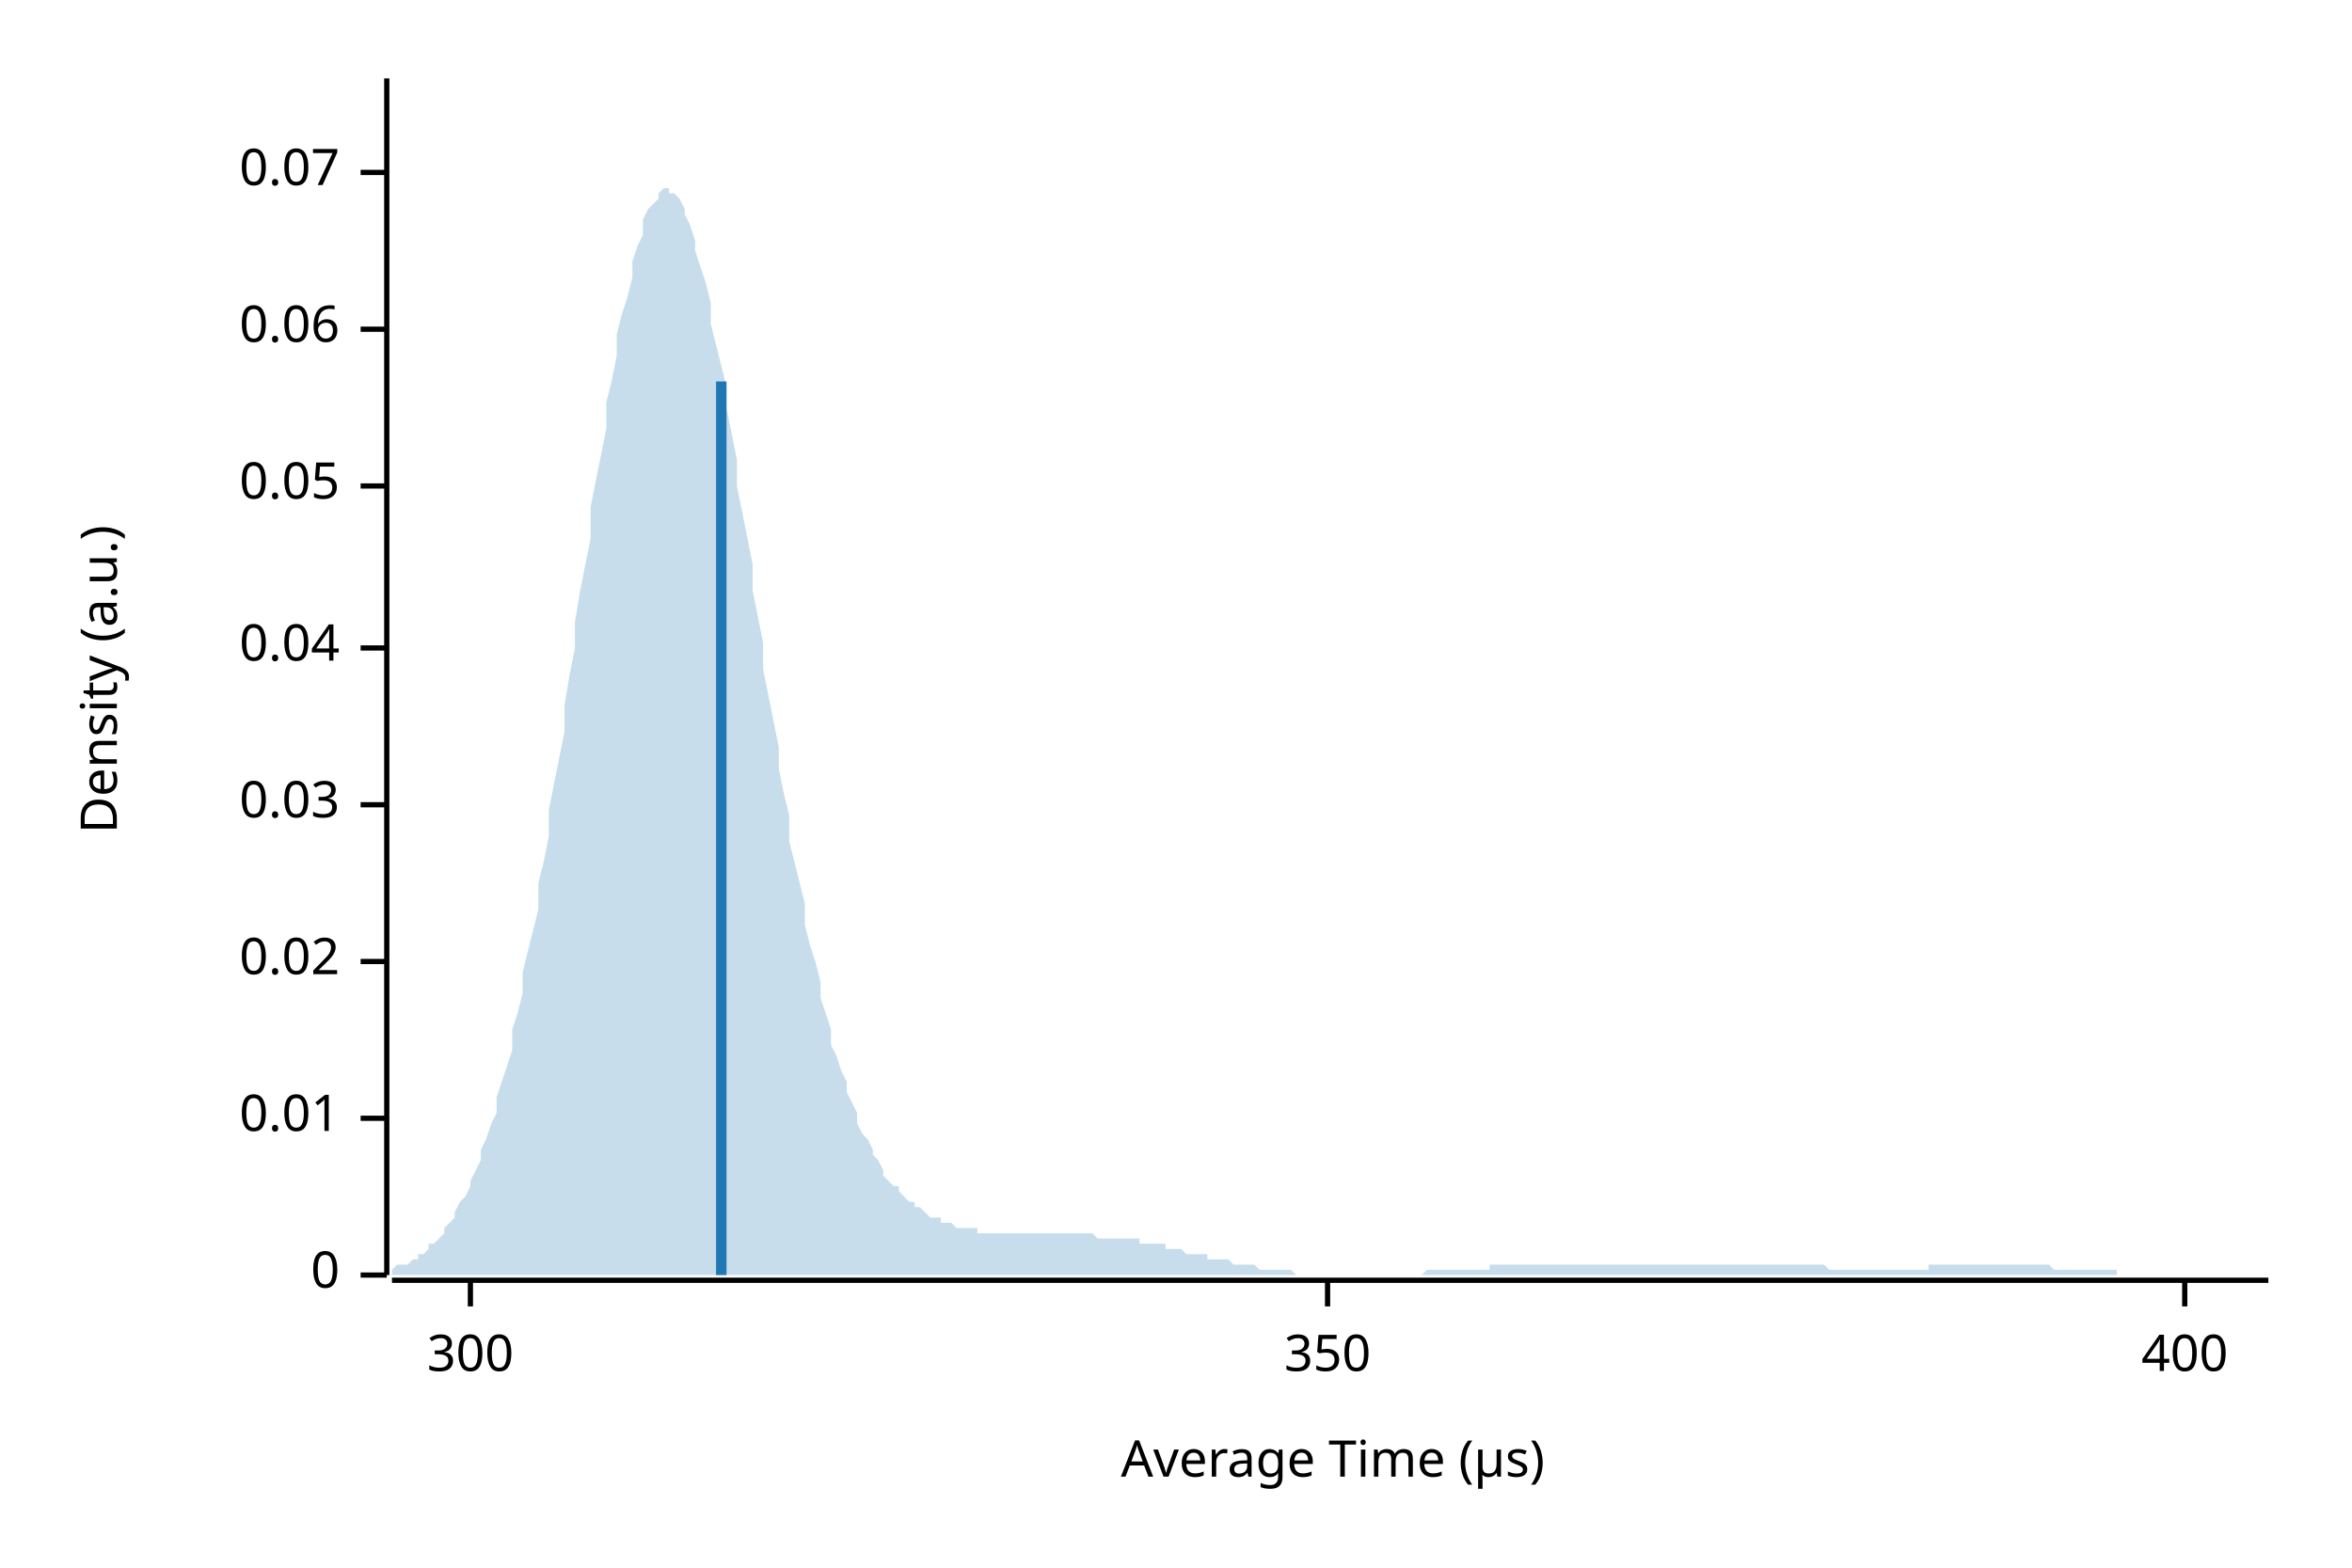
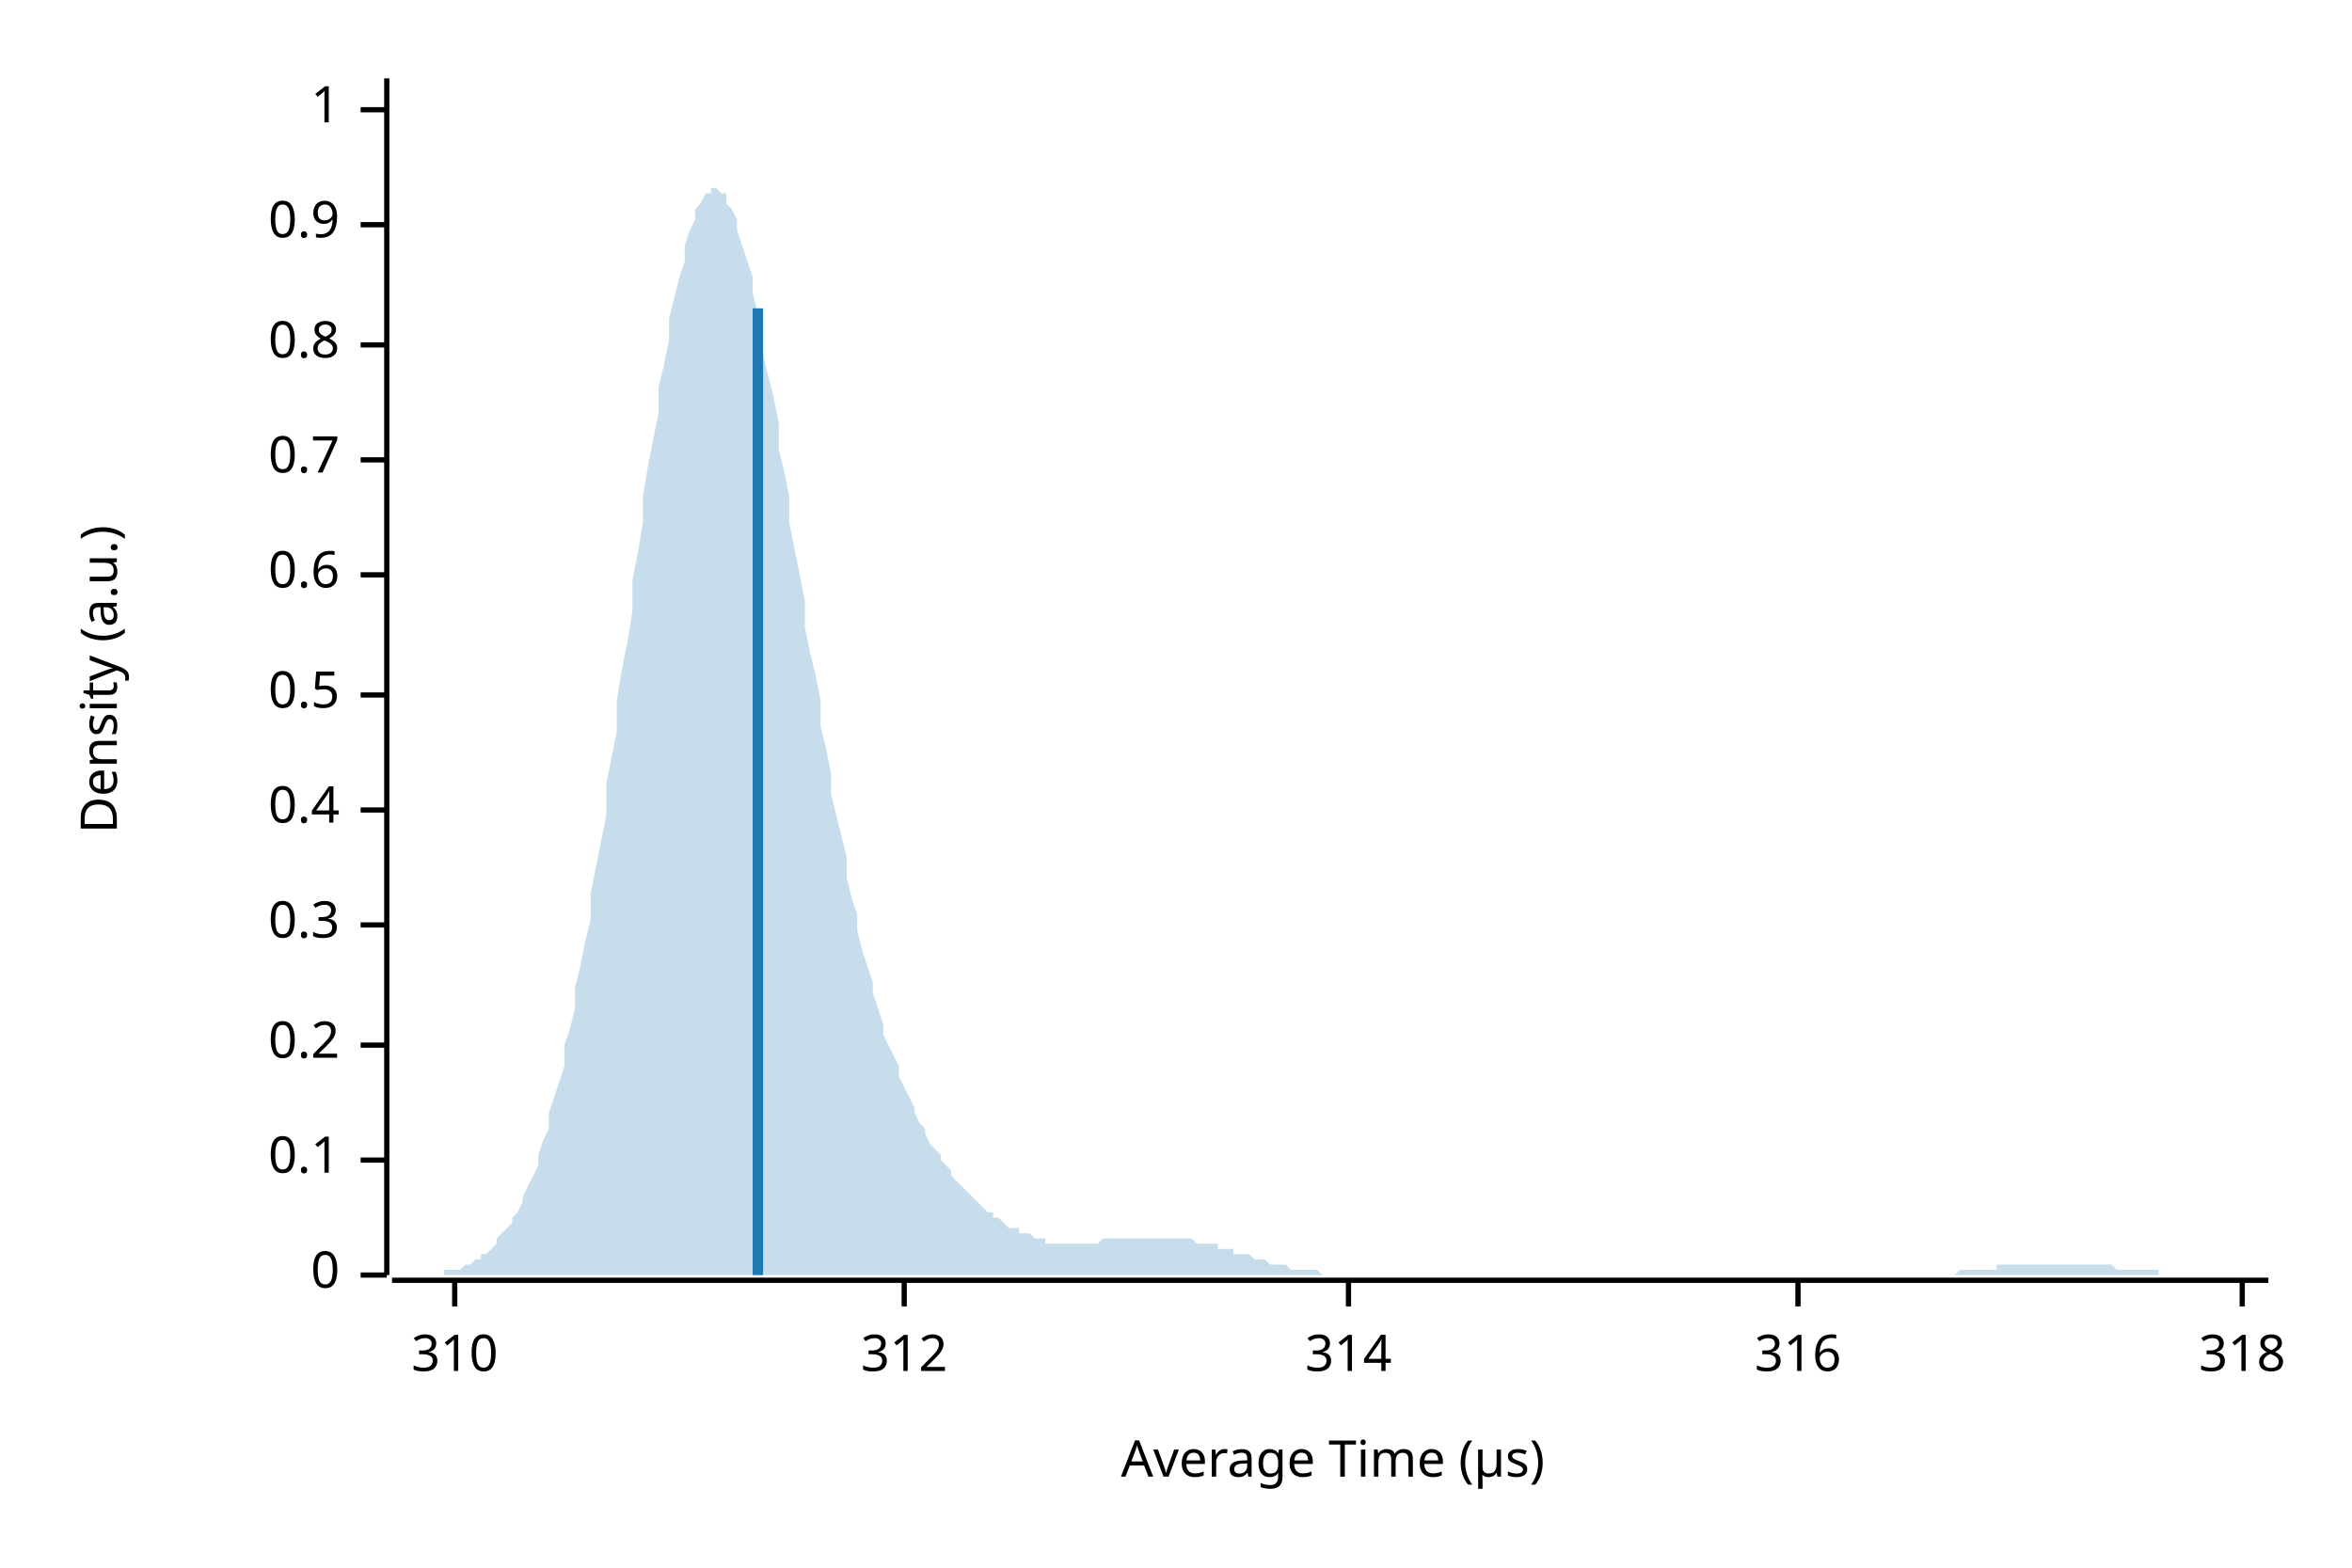
<svg xmlns="http://www.w3.org/2000/svg" width="450" height="300" viewBox="0 0 450 300">
  <text x="15" y="130" dy="0.76em" text-anchor="middle" font-family="sans-serif" font-size="9.677" opacity="1" fill="#000000" transform="rotate(270, 15, 130)">
Density (a.u.)
</text>
  <text x="255" y="285" dy="-0.5ex" text-anchor="middle" font-family="sans-serif" font-size="9.677" opacity="1" fill="#000000">
Average Time (µs)
</text>
  <polyline fill="none" opacity="1" stroke="#000000" stroke-width="1" points="74,15 74,244 " />
  <text x="65" y="244" dy="0.5ex" text-anchor="end" font-family="sans-serif" font-size="9.677" opacity="1" fill="#000000">
0
</text>
  <polyline fill="none" opacity="1" stroke="#000000" stroke-width="1" points="69,244 74,244 " />
-   <text x="65" y="214" dy="0.5ex" text-anchor="end" font-family="sans-serif" font-size="9.677" opacity="1" fill="#000000">
- 0.01
+   <text x="65" y="222" dy="0.5ex" text-anchor="end" font-family="sans-serif" font-size="9.677" opacity="1" fill="#000000">
+ 0.1
</text>
-   <polyline fill="none" opacity="1" stroke="#000000" stroke-width="1" points="69,214 74,214 " />
-   <text x="65" y="184" dy="0.5ex" text-anchor="end" font-family="sans-serif" font-size="9.677" opacity="1" fill="#000000">
- 0.02
+   <polyline fill="none" opacity="1" stroke="#000000" stroke-width="1" points="69,222 74,222 " />
+   <text x="65" y="200" dy="0.5ex" text-anchor="end" font-family="sans-serif" font-size="9.677" opacity="1" fill="#000000">
+ 0.2
</text>
-   <polyline fill="none" opacity="1" stroke="#000000" stroke-width="1" points="69,184 74,184 " />
-   <text x="65" y="154" dy="0.5ex" text-anchor="end" font-family="sans-serif" font-size="9.677" opacity="1" fill="#000000">
- 0.03
+   <polyline fill="none" opacity="1" stroke="#000000" stroke-width="1" points="69,200 74,200 " />
+   <text x="65" y="177" dy="0.5ex" text-anchor="end" font-family="sans-serif" font-size="9.677" opacity="1" fill="#000000">
+ 0.3
</text>
-   <polyline fill="none" opacity="1" stroke="#000000" stroke-width="1" points="69,154 74,154 " />
-   <text x="65" y="124" dy="0.5ex" text-anchor="end" font-family="sans-serif" font-size="9.677" opacity="1" fill="#000000">
- 0.04
+   <polyline fill="none" opacity="1" stroke="#000000" stroke-width="1" points="69,177 74,177 " />
+   <text x="65" y="155" dy="0.5ex" text-anchor="end" font-family="sans-serif" font-size="9.677" opacity="1" fill="#000000">
+ 0.4
</text>
-   <polyline fill="none" opacity="1" stroke="#000000" stroke-width="1" points="69,124 74,124 " />
-   <text x="65" y="93" dy="0.5ex" text-anchor="end" font-family="sans-serif" font-size="9.677" opacity="1" fill="#000000">
- 0.05
+   <polyline fill="none" opacity="1" stroke="#000000" stroke-width="1" points="69,155 74,155 " />
+   <text x="65" y="133" dy="0.5ex" text-anchor="end" font-family="sans-serif" font-size="9.677" opacity="1" fill="#000000">
+ 0.5
</text>
-   <polyline fill="none" opacity="1" stroke="#000000" stroke-width="1" points="69,93 74,93 " />
-   <text x="65" y="63" dy="0.5ex" text-anchor="end" font-family="sans-serif" font-size="9.677" opacity="1" fill="#000000">
- 0.06
+   <polyline fill="none" opacity="1" stroke="#000000" stroke-width="1" points="69,133 74,133 " />
+   <text x="65" y="110" dy="0.5ex" text-anchor="end" font-family="sans-serif" font-size="9.677" opacity="1" fill="#000000">
+ 0.6
</text>
-   <polyline fill="none" opacity="1" stroke="#000000" stroke-width="1" points="69,63 74,63 " />
-   <text x="65" y="33" dy="0.5ex" text-anchor="end" font-family="sans-serif" font-size="9.677" opacity="1" fill="#000000">
- 0.07
+   <polyline fill="none" opacity="1" stroke="#000000" stroke-width="1" points="69,110 74,110 " />
+   <text x="65" y="88" dy="0.5ex" text-anchor="end" font-family="sans-serif" font-size="9.677" opacity="1" fill="#000000">
+ 0.7
</text>
-   <polyline fill="none" opacity="1" stroke="#000000" stroke-width="1" points="69,33 74,33 " />
+   <polyline fill="none" opacity="1" stroke="#000000" stroke-width="1" points="69,88 74,88 " />
+   <text x="65" y="66" dy="0.5ex" text-anchor="end" font-family="sans-serif" font-size="9.677" opacity="1" fill="#000000">
+ 0.8
+ </text>
+   <polyline fill="none" opacity="1" stroke="#000000" stroke-width="1" points="69,66 74,66 " />
+   <text x="65" y="43" dy="0.5ex" text-anchor="end" font-family="sans-serif" font-size="9.677" opacity="1" fill="#000000">
+ 0.9
+ </text>
+   <polyline fill="none" opacity="1" stroke="#000000" stroke-width="1" points="69,43 74,43 " />
+   <text x="65" y="21" dy="0.5ex" text-anchor="end" font-family="sans-serif" font-size="9.677" opacity="1" fill="#000000">
+ 1
+ </text>
+   <polyline fill="none" opacity="1" stroke="#000000" stroke-width="1" points="69,21 74,21 " />
  <polyline fill="none" opacity="1" stroke="#000000" stroke-width="1" points="75,245 434,245 " />
-   <text x="90" y="255" dy="0.76em" text-anchor="middle" font-family="sans-serif" font-size="9.677" opacity="1" fill="#000000">
- 300
+   <text x="87" y="255" dy="0.76em" text-anchor="middle" font-family="sans-serif" font-size="9.677" opacity="1" fill="#000000">
+ 310
</text>
-   <polyline fill="none" opacity="1" stroke="#000000" stroke-width="1" points="90,245 90,250 " />
-   <text x="254" y="255" dy="0.76em" text-anchor="middle" font-family="sans-serif" font-size="9.677" opacity="1" fill="#000000">
- 350
+   <polyline fill="none" opacity="1" stroke="#000000" stroke-width="1" points="87,245 87,250 " />
+   <text x="173" y="255" dy="0.76em" text-anchor="middle" font-family="sans-serif" font-size="9.677" opacity="1" fill="#000000">
+ 312
</text>
-   <polyline fill="none" opacity="1" stroke="#000000" stroke-width="1" points="254,245 254,250 " />
-   <text x="418" y="255" dy="0.76em" text-anchor="middle" font-family="sans-serif" font-size="9.677" opacity="1" fill="#000000">
- 400
+   <polyline fill="none" opacity="1" stroke="#000000" stroke-width="1" points="173,245 173,250 " />
+   <text x="258" y="255" dy="0.76em" text-anchor="middle" font-family="sans-serif" font-size="9.677" opacity="1" fill="#000000">
+ 314
</text>
-   <polyline fill="none" opacity="1" stroke="#000000" stroke-width="1" points="418,245 418,250 " />
-   <polygon opacity="0.25" fill="#1F78B4" points="75,243 75,243 76,242 77,242 77,242 78,242 79,241 80,241 80,240 81,240 82,239 82,238 83,238 84,237 85,236 85,235 86,234 87,233 87,232 88,230 89,229 90,227 90,226 91,224 92,222 92,220 93,218 94,215 95,213 95,210 96,207 97,204 98,201 98,197 99,194 100,190 100,186 101,182 102,178 103,174 103,169 104,165 105,160 105,155 106,150 107,145 108,140 108,135 109,129 110,124 110,119 111,113 112,108 113,103 113,97 114,92 115,87 116,82 116,77 117,73 118,68 118,64 119,60 120,57 121,53 121,50 122,47 123,45 123,42 124,40 125,39 126,38 126,37 127,36 128,36 128,37 129,37 130,38 131,40 131,41 132,43 133,46 133,48 134,51 135,54 136,58 136,62 137,66 138,70 139,74 139,78 140,83 141,88 141,93 142,98 143,103 144,108 144,113 145,118 146,123 146,128 147,133 148,138 149,143 149,147 150,152 151,156 151,161 152,165 153,169 154,173 154,177 155,181 156,184 157,188 157,191 158,194 159,197 159,200 160,202 161,205 162,207 162,209 163,211 164,213 164,215 165,217 166,218 167,220 167,221 168,222 169,224 169,225 170,226 171,227 172,227 172,228 173,229 174,230 175,230 175,231 176,231 177,232 177,232 178,233 179,233 180,233 180,234 181,234 182,234 182,234 183,235 184,235 185,235 185,235 186,235 187,235 187,236 188,236 189,236 190,236 190,236 191,236 192,236 192,236 193,236 194,236 195,236 195,236 196,236 197,236 198,236 198,236 199,236 200,236 200,236 201,236 202,236 203,236 203,236 204,236 205,236 205,236 206,236 207,236 208,236 208,236 209,236 210,237 210,237 211,237 212,237 213,237 213,237 214,237 215,237 216,237 216,237 217,237 218,237 218,238 219,238 220,238 221,238 221,238 222,238 223,238 223,239 224,239 225,239 226,239 226,239 227,240 228,240 228,240 229,240 230,240 231,240 231,241 232,241 233,241 233,241 234,241 235,241 236,242 236,242 237,242 238,242 239,242 239,242 240,242 241,243 241,243 242,243 243,243 244,243 244,243 245,243 246,243 246,243 247,243 248,244 249,244 249,244 250,244 251,244 251,244 252,244 253,244 254,244 254,244 255,244 256,244 257,244 257,244 258,244 259,244 259,244 260,244 261,244 262,244 262,244 263,244 264,244 264,244 265,244 266,244 267,244 267,244 268,244 269,244 269,244 270,244 271,244 272,244 272,244 273,243 274,243 275,243 275,243 276,243 277,243 277,243 278,243 279,243 280,243 280,243 281,243 282,243 282,243 283,243 284,243 285,243 285,242 286,242 287,242 287,242 288,242 289,242 290,242 290,242 291,242 292,242 292,242 293,242 294,242 295,242 295,242 296,242 297,242 298,242 298,242 299,242 300,242 300,242 301,242 302,242 303,242 303,242 304,242 305,242 305,242 306,242 307,242 308,242 308,242 309,242 310,242 310,242 311,242 312,242 313,242 313,242 314,242 315,242 316,242 316,242 317,242 318,242 318,242 319,242 320,242 321,242 321,242 322,242 323,242 323,242 324,242 325,242 326,242 326,242 327,242 328,242 328,242 329,242 330,242 331,242 331,242 332,242 333,242 333,242 334,242 335,242 336,242 336,242 337,242 338,242 339,242 339,242 340,242 341,242 341,242 342,242 343,242 344,242 344,242 345,242 346,242 346,242 347,242 348,242 349,242 349,242 350,243 351,243 351,243 352,243 353,243 354,243 354,243 355,243 356,243 357,243 357,243 358,243 359,243 359,243 360,243 361,243 362,243 362,243 363,243 364,243 364,243 365,243 366,243 367,243 367,243 368,243 369,243 369,242 370,242 371,242 372,242 372,242 373,242 374,242 375,242 375,242 376,242 377,242 377,242 378,242 379,242 380,242 380,242 381,242 382,242 382,242 383,242 384,242 385,242 385,242 386,242 387,242 387,242 388,242 389,242 390,242 390,242 391,242 392,242 392,242 393,243 394,243 395,243 395,243 396,243 397,243 398,243 398,243 399,243 400,243 400,243 401,243 402,243 403,243 403,243 404,243 405,243 405,244 406,244 407,244 408,244 408,244 409,244 410,244 410,244 411,244 412,244 413,244 413,244 414,244 415,244 416,244 416,244 417,244 418,244 418,244 419,244 420,244 421,244 421,244 422,244 423,244 423,244 424,244 425,244 426,244 426,244 427,244 428,244 428,244 429,244 430,244 431,244 431,244 432,244 433,244 434,244 434,244 75,244 " />
-   <polyline fill="none" opacity="1" stroke="#1F78B4" stroke-width="2" points="138,244 138,73 " />
+   <polyline fill="none" opacity="1" stroke="#000000" stroke-width="1" points="258,245 258,250 " />
+   <text x="344" y="255" dy="0.76em" text-anchor="middle" font-family="sans-serif" font-size="9.677" opacity="1" fill="#000000">
+ 316
+ </text>
+   <polyline fill="none" opacity="1" stroke="#000000" stroke-width="1" points="344,245 344,250 " />
+   <text x="429" y="255" dy="0.76em" text-anchor="middle" font-family="sans-serif" font-size="9.677" opacity="1" fill="#000000">
+ 318
+ </text>
+   <polyline fill="none" opacity="1" stroke="#000000" stroke-width="1" points="429,245 429,250 " />
+   <polygon opacity="0.25" fill="#1F78B4" points="75,244 75,244 76,244 77,244 77,244 78,244 79,244 80,244 80,244 81,244 82,244 82,244 83,244 84,244 85,244 85,243 86,243 87,243 87,243 88,243 89,242 90,242 90,242 91,241 92,241 92,240 93,240 94,239 95,238 95,237 96,236 97,235 98,234 98,233 99,232 100,230 100,229 101,227 102,225 103,223 103,221 104,218 105,216 105,213 106,210 107,207 108,204 108,200 109,197 110,193 110,189 111,185 112,180 113,176 113,171 114,166 115,161 116,156 116,150 117,145 118,140 118,134 119,128 120,123 121,117 121,111 122,106 123,100 123,95 124,89 125,84 126,79 126,74 127,70 128,65 128,61 129,57 130,53 131,50 131,47 132,44 133,42 133,40 134,39 135,37 136,37 136,36 137,36 138,37 139,37 139,39 140,40 141,42 141,44 142,47 143,50 144,53 144,56 145,60 146,64 146,68 147,72 148,76 149,81 149,86 150,90 151,95 151,100 152,105 153,110 154,115 154,120 155,125 156,129 157,134 157,139 158,143 159,148 159,152 160,156 161,160 162,164 162,168 163,172 164,175 164,178 165,182 166,185 167,188 167,190 168,193 169,196 169,198 170,200 171,202 172,204 172,206 173,208 174,210 175,212 175,213 176,215 177,216 177,217 178,219 179,220 180,221 180,222 181,223 182,224 182,225 183,226 184,227 185,228 185,228 186,229 187,230 187,230 188,231 189,232 190,232 190,233 191,233 192,234 192,234 193,235 194,235 195,235 195,236 196,236 197,236 198,237 198,237 199,237 200,237 200,238 201,238 202,238 203,238 203,238 204,238 205,238 205,238 206,238 207,238 208,238 208,238 209,238 210,238 210,238 211,237 212,237 213,237 213,237 214,237 215,237 216,237 216,237 217,237 218,237 218,237 219,237 220,237 221,237 221,237 222,237 223,237 223,237 224,237 225,237 226,237 226,237 227,237 228,237 228,237 229,238 230,238 231,238 231,238 232,238 233,238 233,239 234,239 235,239 236,239 236,240 237,240 238,240 239,240 239,240 240,241 241,241 241,241 242,241 243,242 244,242 244,242 245,242 246,242 246,242 247,243 248,243 249,243 249,243 250,243 251,243 251,243 252,243 253,244 254,244 254,244 255,244 256,244 257,244 257,244 258,244 259,244 259,244 260,244 261,244 262,244 262,244 263,244 264,244 264,244 265,244 266,244 267,244 267,244 268,244 269,244 269,244 270,244 271,244 272,244 272,244 273,244 274,244 275,244 275,244 276,244 277,244 277,244 278,244 279,244 280,244 280,244 281,244 282,244 282,244 283,244 284,244 285,244 285,244 286,244 287,244 287,244 288,244 289,244 290,244 290,244 291,244 292,244 292,244 293,244 294,244 295,244 295,244 296,244 297,244 298,244 298,244 299,244 300,244 300,244 301,244 302,244 303,244 303,244 304,244 305,244 305,244 306,244 307,244 308,244 308,244 309,244 310,244 310,244 311,244 312,244 313,244 313,244 314,244 315,244 316,244 316,244 317,244 318,244 318,244 319,244 320,244 321,244 321,244 322,244 323,244 323,244 324,244 325,244 326,244 326,244 327,244 328,244 328,244 329,244 330,244 331,244 331,244 332,244 333,244 333,244 334,244 335,244 336,244 336,244 337,244 338,244 339,244 339,244 340,244 341,244 341,244 342,244 343,244 344,244 344,244 345,244 346,244 346,244 347,244 348,244 349,244 349,244 350,244 351,244 351,244 352,244 353,244 354,244 354,244 355,244 356,244 357,244 357,244 358,244 359,244 359,244 360,244 361,244 362,244 362,244 363,244 364,244 364,244 365,244 366,244 367,244 367,244 368,244 369,244 369,244 370,244 371,244 372,244 372,244 373,244 374,244 375,243 375,243 376,243 377,243 377,243 378,243 379,243 380,243 380,243 381,243 382,243 382,242 383,242 384,242 385,242 385,242 386,242 387,242 387,242 388,242 389,242 390,242 390,242 391,242 392,242 392,242 393,242 394,242 395,242 395,242 396,242 397,242 398,242 398,242 399,242 400,242 400,242 401,242 402,242 403,242 403,242 404,242 405,243 405,243 406,243 407,243 408,243 408,243 409,243 410,243 410,243 411,243 412,243 413,243 413,244 414,244 415,244 416,244 416,244 417,244 418,244 418,244 419,244 420,244 421,244 421,244 422,244 423,244 423,244 424,244 425,244 426,244 426,244 427,244 428,244 428,244 429,244 430,244 431,244 431,244 432,244 433,244 434,244 434,244 75,244 " />
+   <polyline fill="none" opacity="1" stroke="#1F78B4" stroke-width="2" points="145,244 145,59 " />
</svg>
